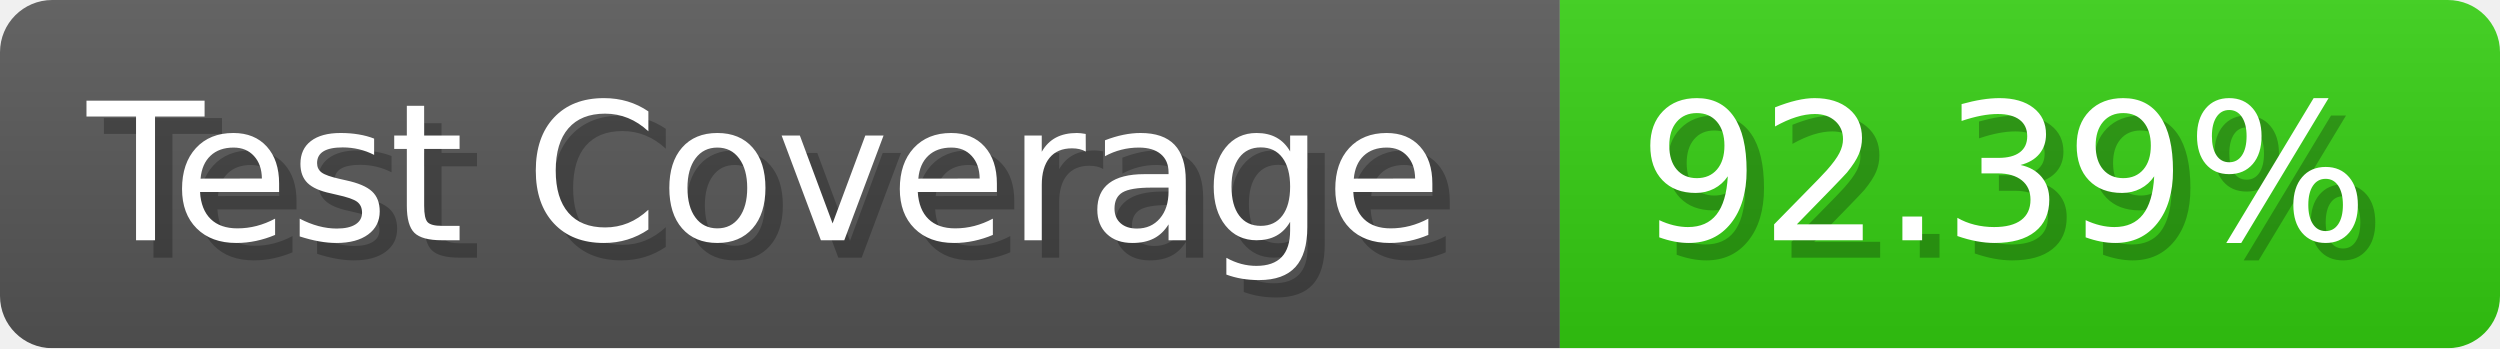
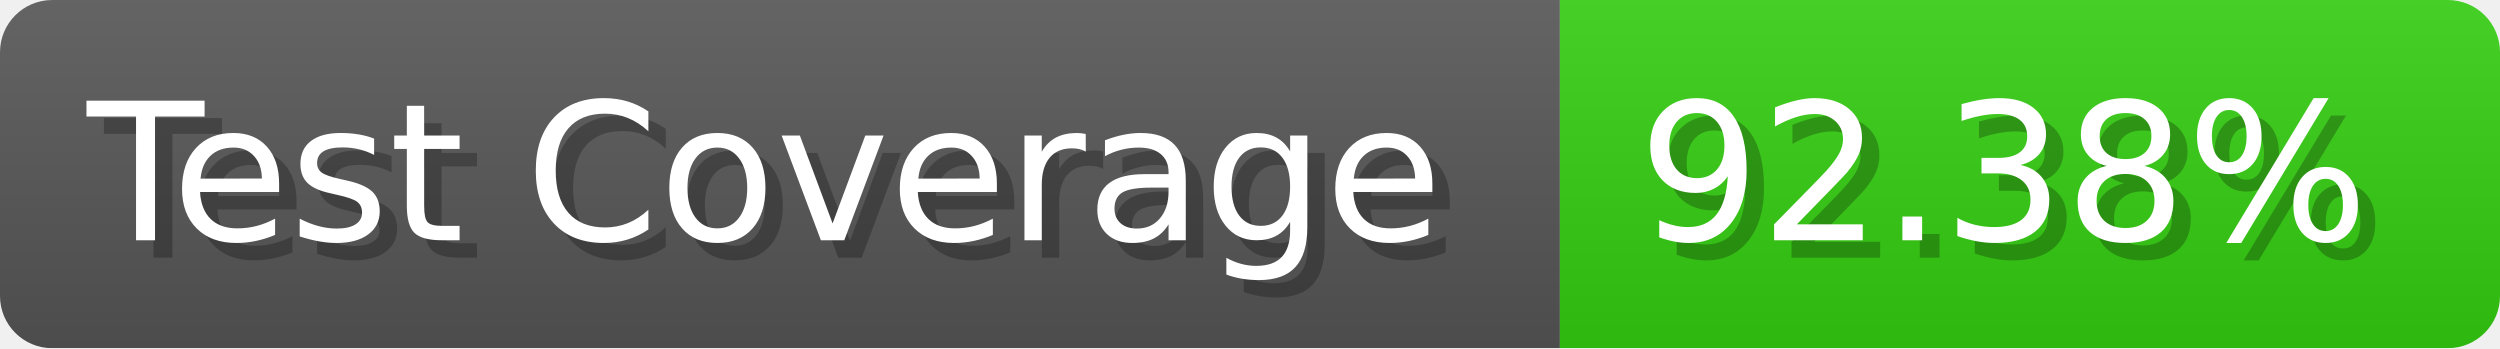
- <svg xmlns="http://www.w3.org/2000/svg" width="143.6" height="20" viewBox="0 0 1436 200" role="img" aria-label="Test Coverage: 92.39%">
+ <svg xmlns="http://www.w3.org/2000/svg" width="143.6" height="20" viewBox="0 0 1436 200" role="img" aria-label="Test Coverage: 92.38%">
  <linearGradient id="a" x2="0" y2="100%">
    <stop offset="0" stop-opacity=".1" stop-color="#EEE" />
    <stop offset="1" stop-opacity=".1" />
  </linearGradient>
  <mask id="m">
    <rect width="1436" height="200" rx="30" fill="#FFF" />
  </mask>
  <g mask="url(#m)">
    <rect width="896" height="200" fill="#555" />
    <rect width="540" height="200" fill="#3C1" x="896" />
    <rect width="1436" height="200" fill="url(#a)" />
  </g>
  <g aria-hidden="true" fill="#fff" text-anchor="start" font-family="Verdana,DejaVu Sans,sans-serif" font-size="110">
    <text x="60" y="148" textLength="796" fill="#000" opacity="0.25">Test Coverage</text>
    <text x="50" y="138" textLength="796">Test Coverage</text>
-     <text x="951" y="148" textLength="440" fill="#000" opacity="0.25">92.39%</text>
-     <text x="941" y="138" textLength="440">92.39%</text>
+     <text x="951" y="148" textLength="440" fill="#000" opacity="0.25">92.38%</text>
+     <text x="941" y="138" textLength="440">92.38%</text>
  </g>
</svg>
